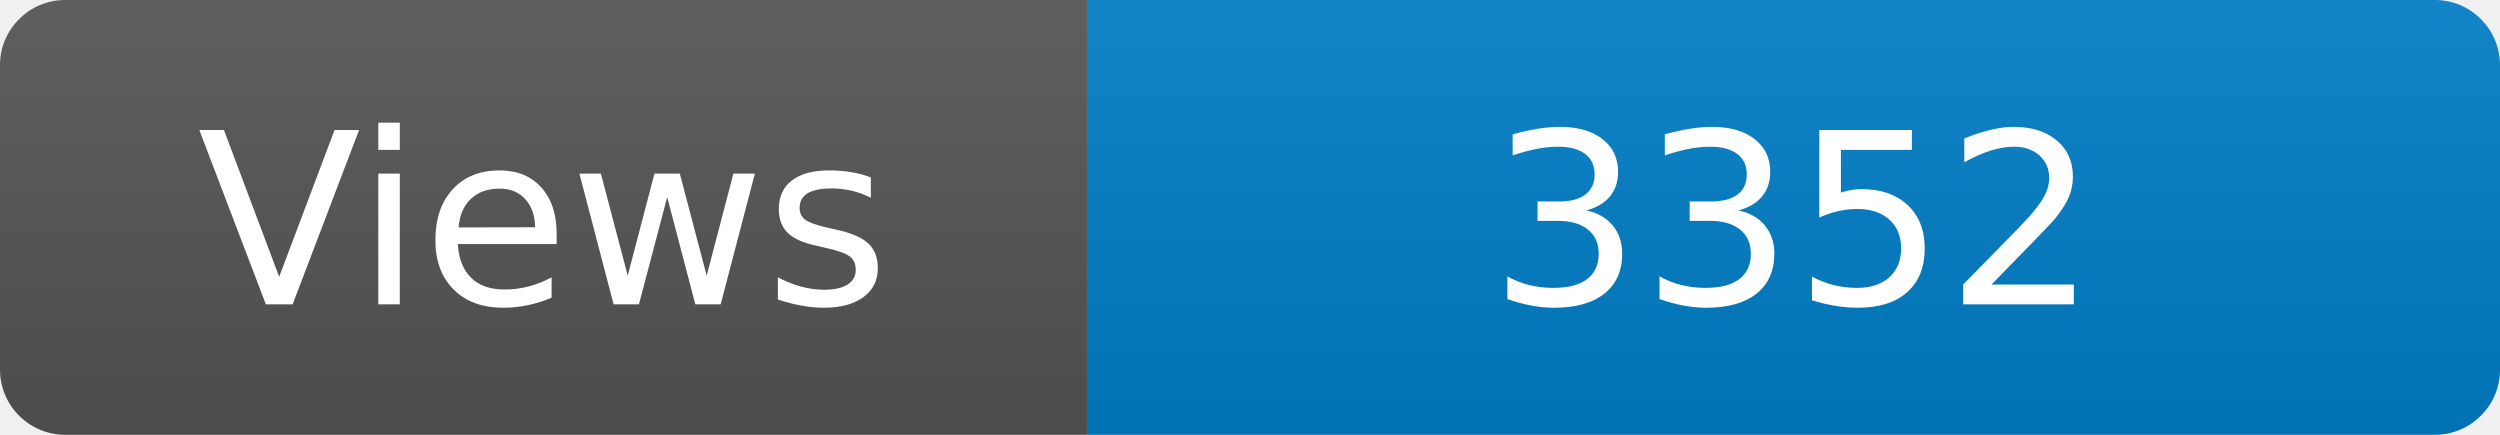
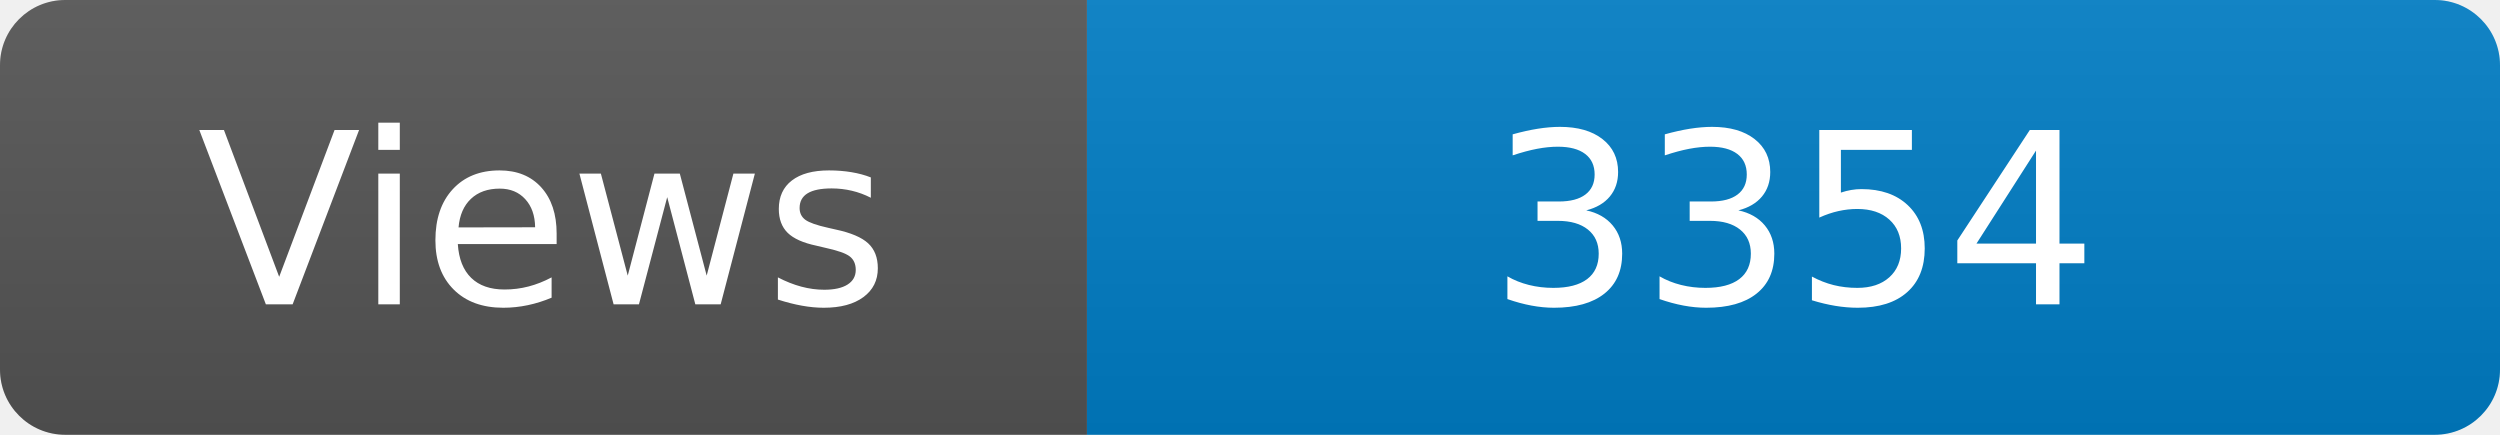
<svg xmlns="http://www.w3.org/2000/svg" width="115" height="20" role="img" aria-label="Maintained?: yes">
  <linearGradient id="s" x2="0" y2="100%">
    <stop offset="0" stop-color="#bbb" stop-opacity=".1" />
    <stop offset="1" stop-opacity=".1" />
  </linearGradient>
  <clipPath id="r">
    <rect width="115" height="20" rx="3" fill="#fff" />
  </clipPath>
  <g clip-path="url(#r)">
    <rect width="50" height="20" fill="#555" />
    <rect x="50" width="160" height="20" fill="#007ec6" />
    <rect width="115" height="20" fill="url(#s)" />
  </g>
  <g fill="#fff" text-anchor="middle" font-family="Verdana,Geneva,DejaVu Sans,sans-serif" font-size="110">
    <text x="250" y="140" transform="scale(.1)" fill="#fff">Views</text>
-     <text x="825" y="140" transform="scale(.1)" fill="#fff">3352</text>
+     <text x="825" y="140" transform="scale(.1)" fill="#fff">3354</text>
  </g>
</svg>
